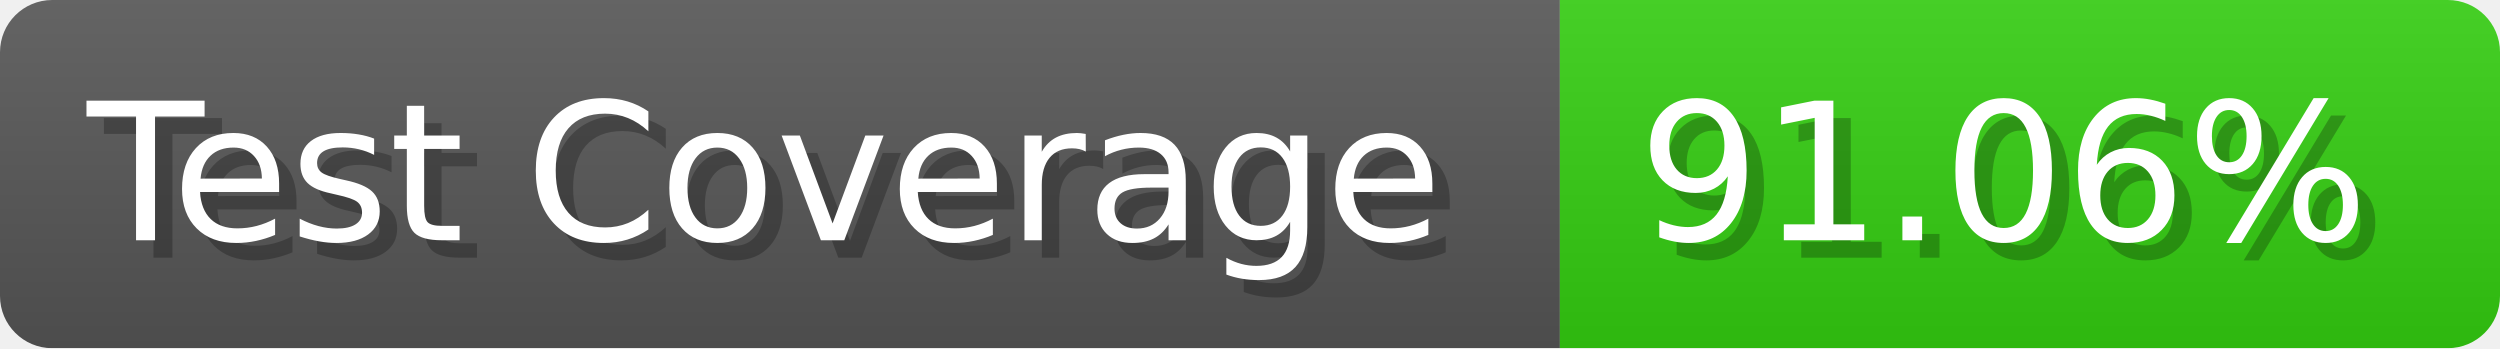
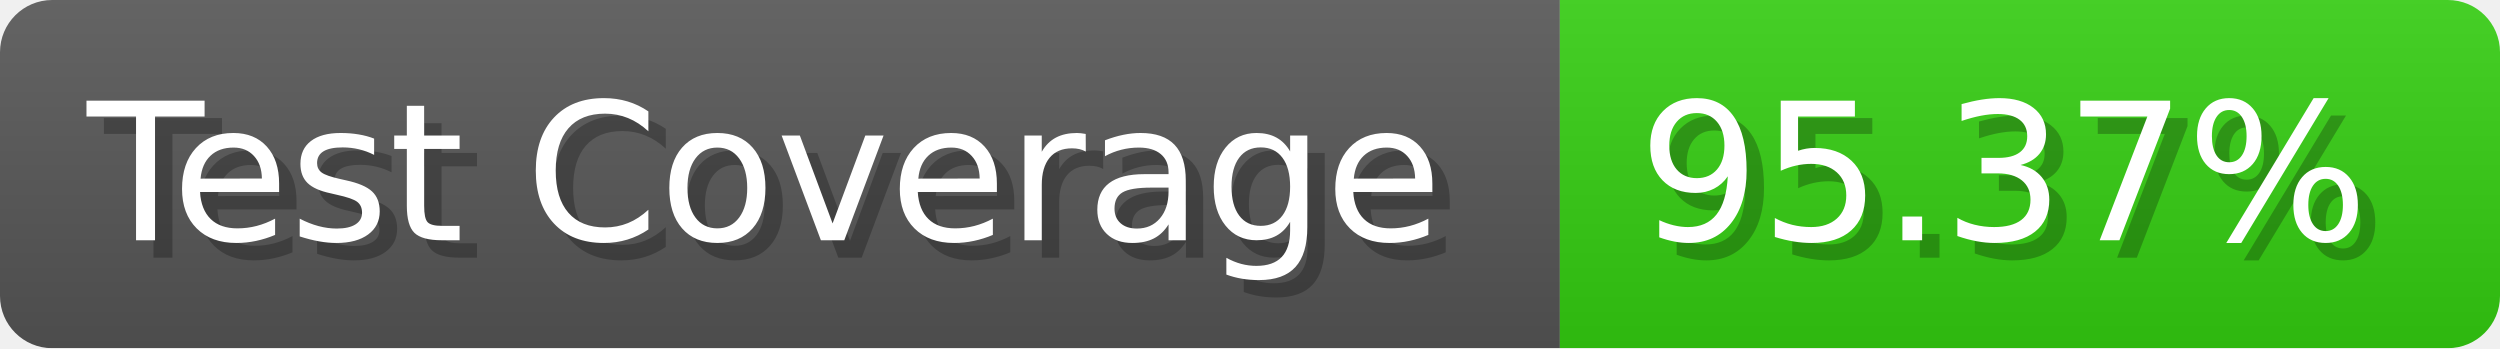
- <svg xmlns="http://www.w3.org/2000/svg" width="143.6" height="20" viewBox="0 0 1436 200" role="img" aria-label="Test Coverage: 91.06%">
+ <svg xmlns="http://www.w3.org/2000/svg" width="143.6" height="20" viewBox="0 0 1436 200" role="img" aria-label="Test Coverage: 95.37%">
  <linearGradient id="a" x2="0" y2="100%">
    <stop offset="0" stop-opacity=".1" stop-color="#EEE" />
    <stop offset="1" stop-opacity=".1" />
  </linearGradient>
  <mask id="m">
    <rect width="1436" height="200" rx="30" fill="#FFF" />
  </mask>
  <g mask="url(#m)">
    <rect width="896" height="200" fill="#555" />
    <rect width="540" height="200" fill="#3C1" x="896" />
    <rect width="1436" height="200" fill="url(#a)" />
  </g>
  <g aria-hidden="true" fill="#fff" text-anchor="start" font-family="Verdana,DejaVu Sans,sans-serif" font-size="110">
    <text x="60" y="148" textLength="796" fill="#000" opacity="0.25">Test Coverage</text>
    <text x="50" y="138" textLength="796">Test Coverage</text>
-     <text x="951" y="148" textLength="440" fill="#000" opacity="0.25">91.06%</text>
-     <text x="941" y="138" textLength="440">91.06%</text>
+     <text x="951" y="148" textLength="440" fill="#000" opacity="0.25">95.37%</text>
+     <text x="941" y="138" textLength="440">95.37%</text>
  </g>
</svg>
